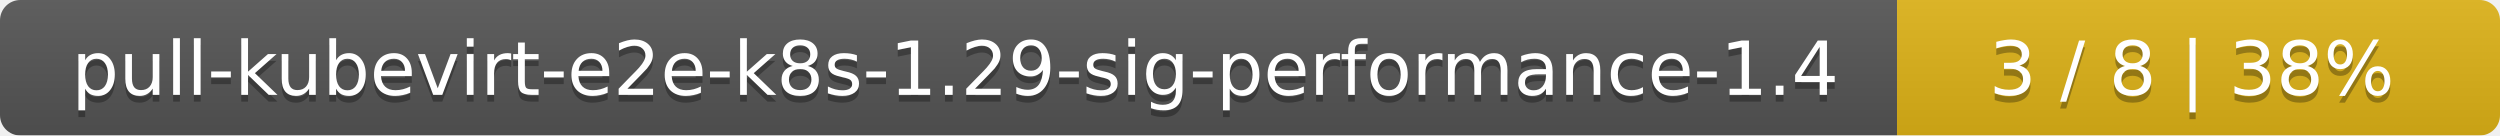
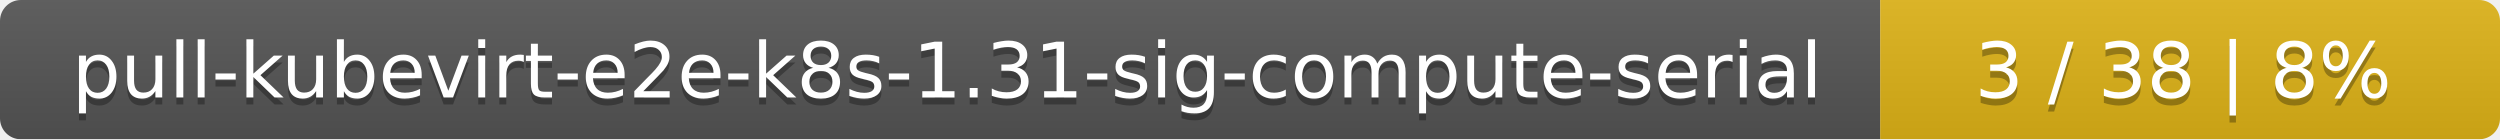
- <svg xmlns="http://www.w3.org/2000/svg" width="369" height="20">
+ <svg xmlns="http://www.w3.org/2000/svg" width="359" height="20">
  <linearGradient id="smooth" x2="0" y2="100%">
    <stop offset="0" stop-color="#bbb" stop-opacity=".1" />
    <stop offset="1" stop-opacity=".1" />
  </linearGradient>
  <mask id="round">
-     <rect width="369" height="20" rx="3" fill="#fff" />
+     <rect width="359" height="20" rx="3" fill="#fff" />
  </mask>
  <g mask="url(#round)">
-     <rect width="280" height="20" fill="#555" />
-     <rect x="280" width="89" height="20" fill="#dfb317" />
-     <rect width="369" height="20" fill="url(#smooth)" />
+     <rect width="270" height="20" fill="#555" />
+     <rect x="270" width="89" height="20" fill="#dfb317" />
+     <rect width="359" height="20" fill="url(#smooth)" />
  </g>
  <g fill="#fff" text-anchor="middle" font-family="DejaVu Sans,Verdana,Geneva,sans-serif" font-size="11">
-     <text x="141" y="15" fill="#010101" fill-opacity=".3">pull-kubevirt-e2e-k8s-1.29-sig-performance-1.4</text>
-     <text x="141" y="14">pull-kubevirt-e2e-k8s-1.29-sig-performance-1.4</text>
-     <text x="323.5" y="15" fill="#010101" fill-opacity=".3">3 / 8    |    38%</text>
-     <text x="323.5" y="14">3 / 8    |    38%</text>
+     <text x="136" y="15" fill="#010101" fill-opacity=".3">pull-kubevirt-e2e-k8s-1.31-sig-compute-serial</text>
+     <text x="136" y="14">pull-kubevirt-e2e-k8s-1.31-sig-compute-serial</text>
+     <text x="313.5" y="15" fill="#010101" fill-opacity=".3">3 / 38    |    8%</text>
+     <text x="313.5" y="14">3 / 38    |    8%</text>
  </g>
</svg>
